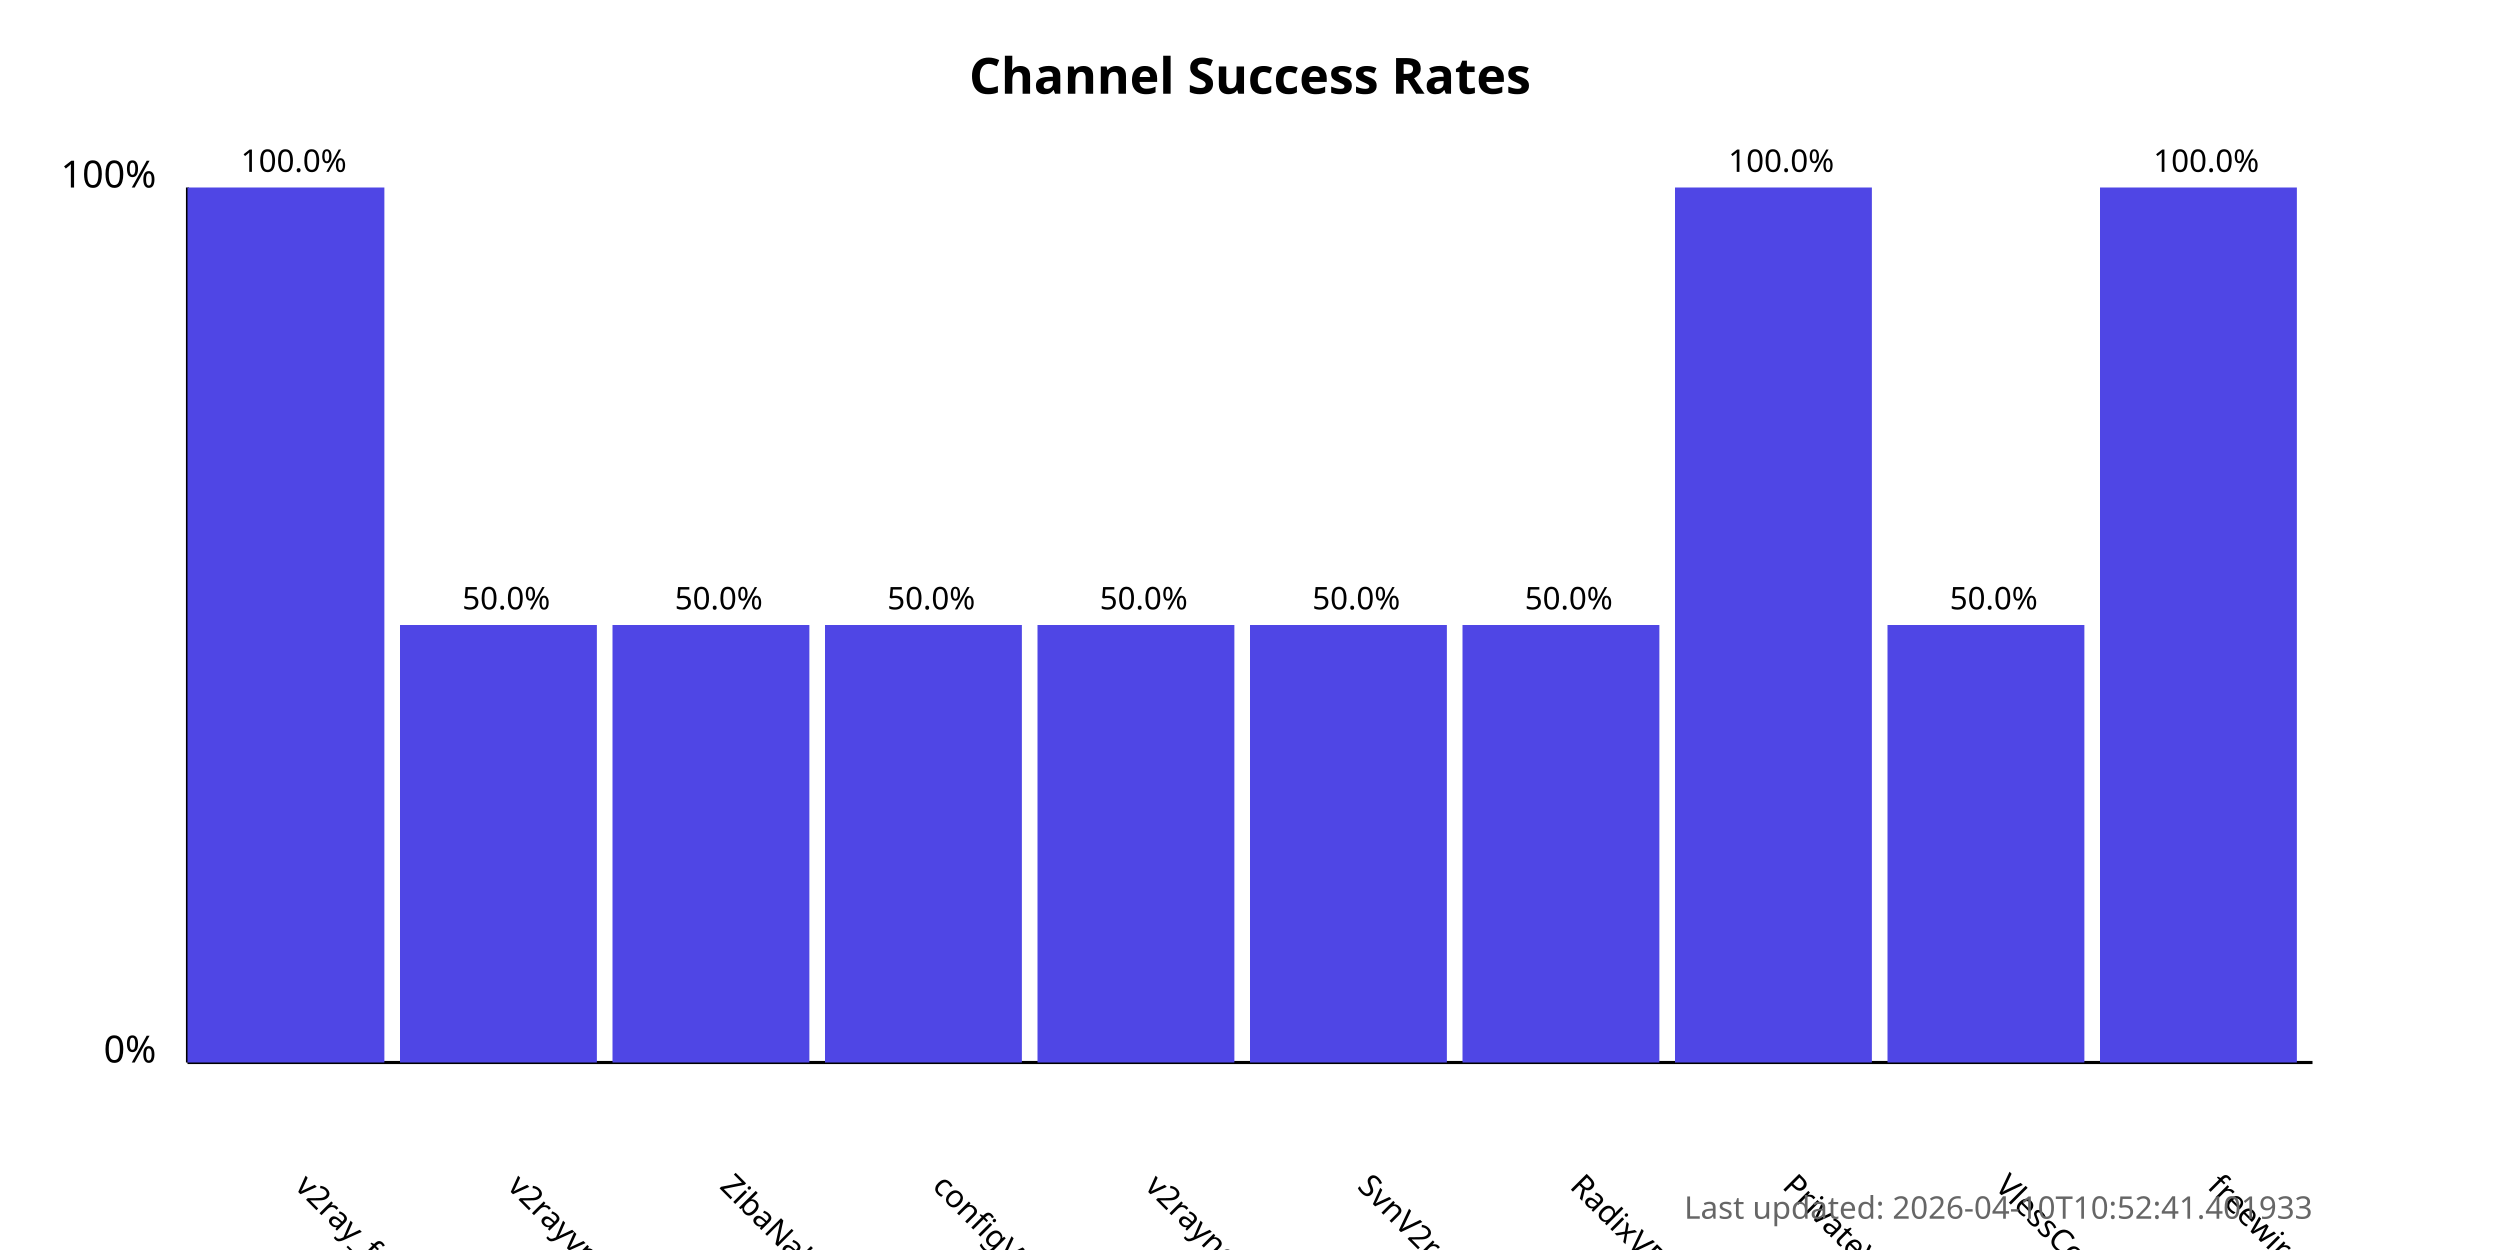
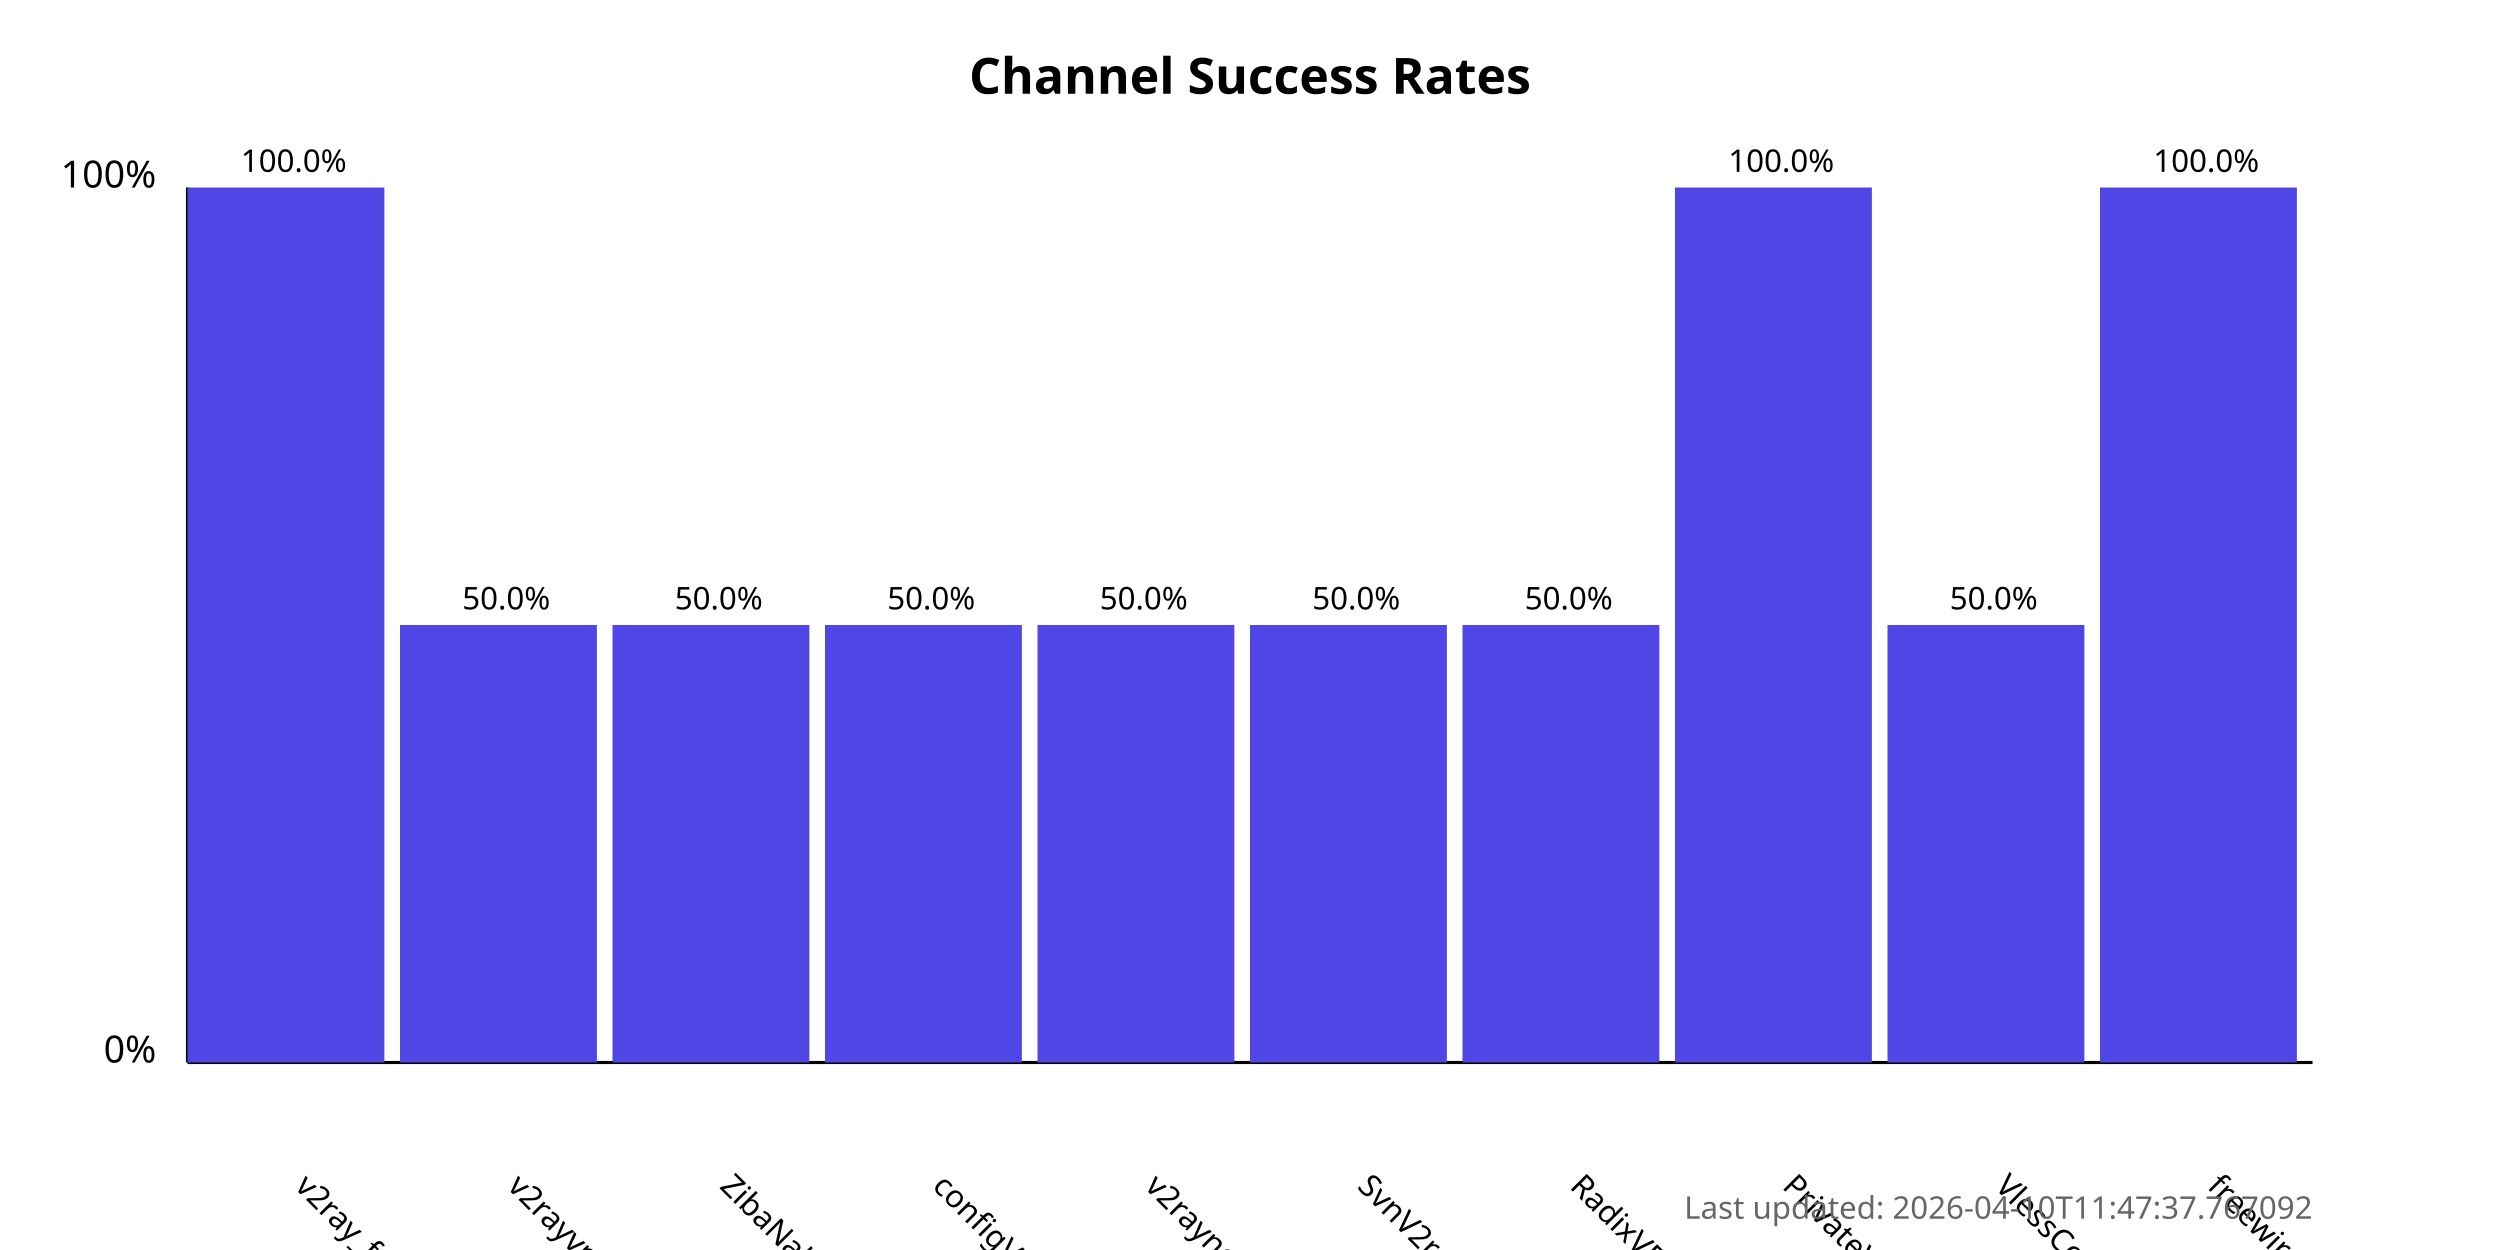
<svg xmlns="http://www.w3.org/2000/svg" width="800" height="400">
  <style>
            .chart-title { font: bold 16px sans-serif; }
            .axis-label { font: 12px sans-serif; }
            .tick-label { font: 10px sans-serif; }
            .bar { fill: #4f46e5; }
            .bar:hover { fill: #6366f1; }
            .timestamp { font: 10px sans-serif; fill: #666; }
        </style>
  <text x="400.0" y="30" text-anchor="middle" class="chart-title">
            Channel Success Rates
        </text>
  <line x1="60" y1="340" x2="60" y2="60" stroke="black" stroke-width="1" />
  <line x1="60" y1="340" x2="740" y2="340" stroke="black" stroke-width="1" />
  <text x="50" y="340" text-anchor="end" class="axis-label">0%</text>
  <text x="50" y="60" text-anchor="end" class="axis-label">100%</text>
  <g>
    <rect x="60" y="60.0" width="63.0" height="280.0" class="bar" />
    <text x="94.0" y="380" transform="rotate(45, 94.0, 380)" text-anchor="start" class="tick-label">
                v2ray_free_conf
            </text>
    <text x="94.0" y="55.0" text-anchor="middle" class="tick-label">
                100.0%
            </text>
  </g>
  <g>
    <rect x="128.0" y="200.0" width="63.0" height="140.0" class="bar" />
    <text x="162.0" y="380" transform="rotate(45, 162.0, 380)" text-anchor="start" class="tick-label">
                v2rayvpno
            </text>
    <text x="162.0" y="195.0" text-anchor="middle" class="tick-label">
                50.0%
            </text>
  </g>
  <g>
    <rect x="196.0" y="200.0" width="63.0" height="140.0" class="bar" />
    <text x="230.0" y="380" transform="rotate(45, 230.0, 380)" text-anchor="start" class="tick-label">
                ZibaNabz
            </text>
    <text x="230.0" y="195.0" text-anchor="middle" class="tick-label">
                50.0%
            </text>
  </g>
  <g>
    <rect x="264.0" y="200.0" width="63.0" height="140.0" class="bar" />
    <text x="298.0" y="380" transform="rotate(45, 298.0, 380)" text-anchor="start" class="tick-label">
                configV2rayForFree
            </text>
    <text x="298.0" y="195.0" text-anchor="middle" class="tick-label">
                50.0%
            </text>
  </g>
  <g>
    <rect x="332.0" y="200.0" width="63.0" height="140.0" class="bar" />
    <text x="366.0" y="380" transform="rotate(45, 366.0, 380)" text-anchor="start" class="tick-label">
                v2rayngvpn
            </text>
    <text x="366.0" y="195.0" text-anchor="middle" class="tick-label">
                50.0%
            </text>
  </g>
  <g>
    <rect x="400.0" y="200.0" width="63.0" height="140.0" class="bar" />
    <text x="434.0" y="380" transform="rotate(45, 434.0, 380)" text-anchor="start" class="tick-label">
                SvnV2ray
            </text>
    <text x="434.0" y="195.0" text-anchor="middle" class="tick-label">
                50.0%
            </text>
  </g>
  <g>
    <rect x="468.0" y="200.0" width="63.0" height="140.0" class="bar" />
    <text x="502.0" y="380" transform="rotate(45, 502.0, 380)" text-anchor="start" class="tick-label">
                RadixVPN
            </text>
    <text x="502.0" y="195.0" text-anchor="middle" class="tick-label">
                50.0%
            </text>
  </g>
  <g>
    <rect x="536.0" y="60.0" width="63.0" height="280.0" class="bar" />
    <text x="570.0" y="380" transform="rotate(45, 570.0, 380)" text-anchor="start" class="tick-label">
                PrivateVPNs
            </text>
    <text x="570.0" y="55.0" text-anchor="middle" class="tick-label">
                100.0%
            </text>
  </g>
  <g>
    <rect x="604.0" y="200.0" width="63.0" height="140.0" class="bar" />
    <text x="638.0" y="380" transform="rotate(45, 638.0, 380)" text-anchor="start" class="tick-label">
                VlessConfig
            </text>
    <text x="638.0" y="195.0" text-anchor="middle" class="tick-label">
                50.0%
            </text>
  </g>
  <g>
    <rect x="672.0" y="60.0" width="63.0" height="280.0" class="bar" />
    <text x="706.0" y="380" transform="rotate(45, 706.0, 380)" text-anchor="start" class="tick-label">
                freewireguard
            </text>
    <text x="706.0" y="55.0" text-anchor="middle" class="tick-label">
                100.0%
            </text>
  </g>
  <text x="740" y="390" text-anchor="end" class="timestamp">
-             Last updated: 2026-04-10T10:52:41.401933
+             Last updated: 2026-04-10T11:47:37.767092
        </text>
</svg>
